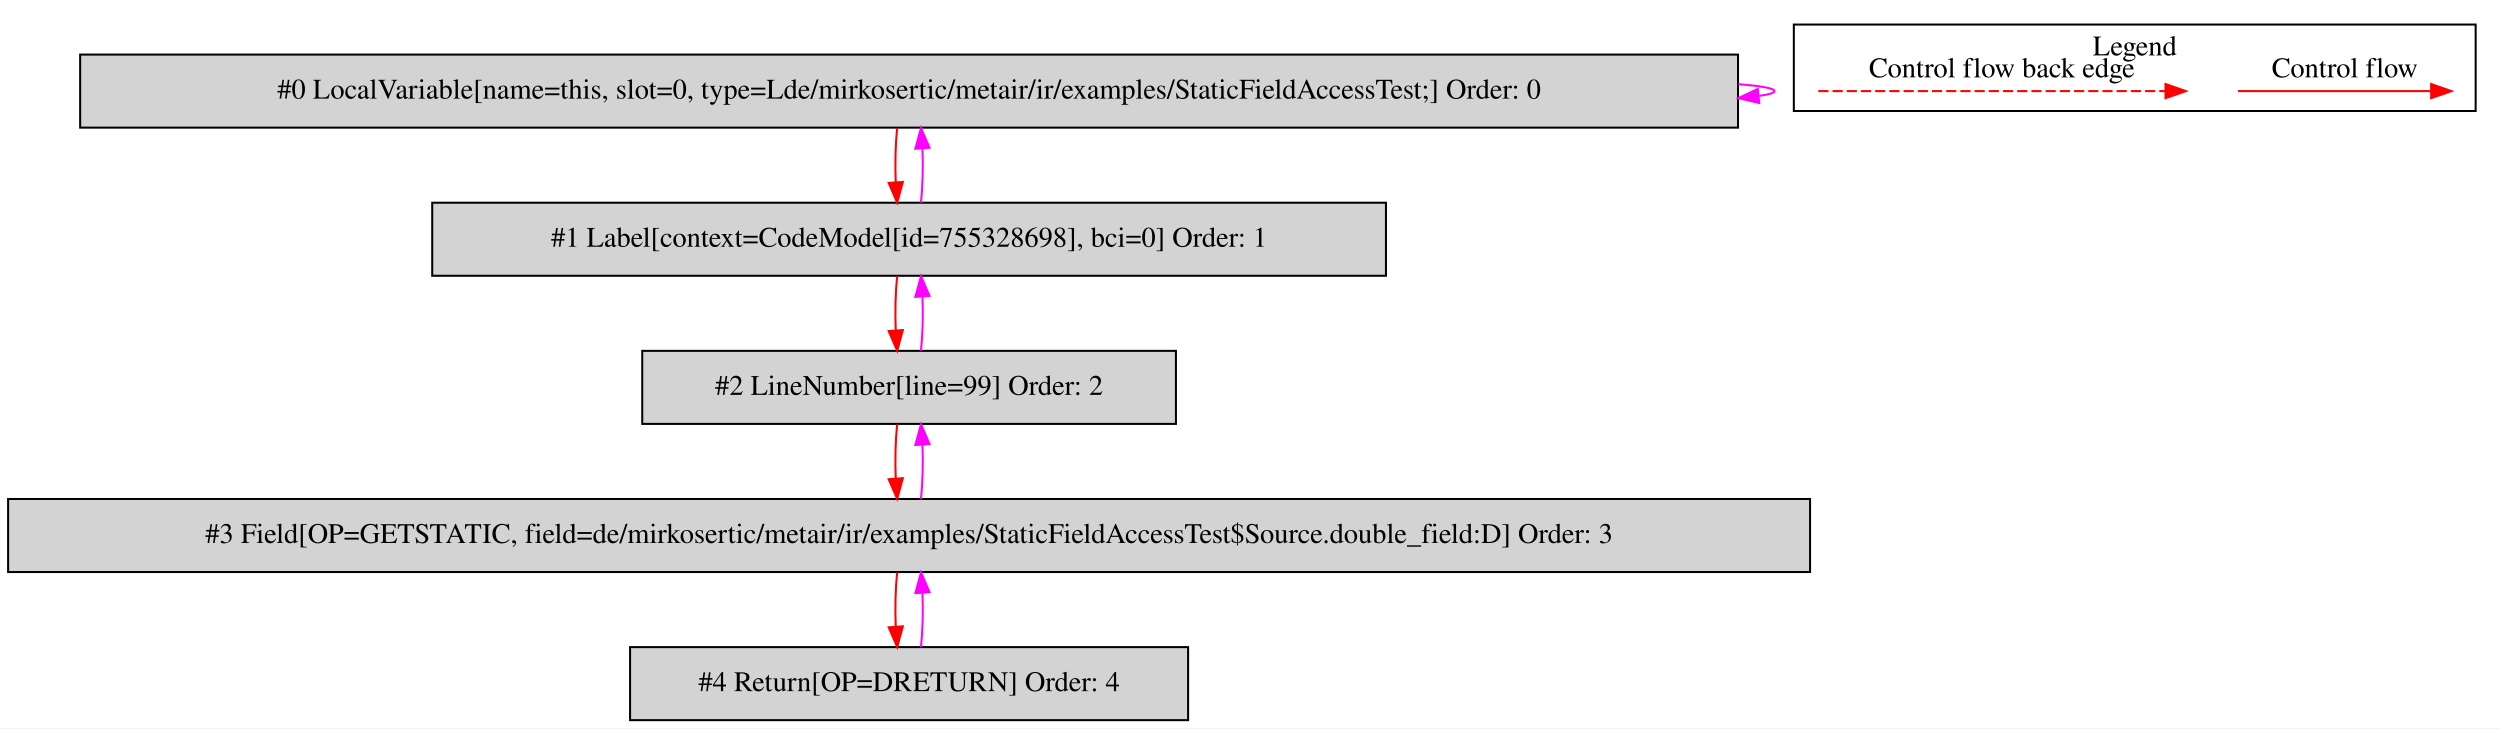
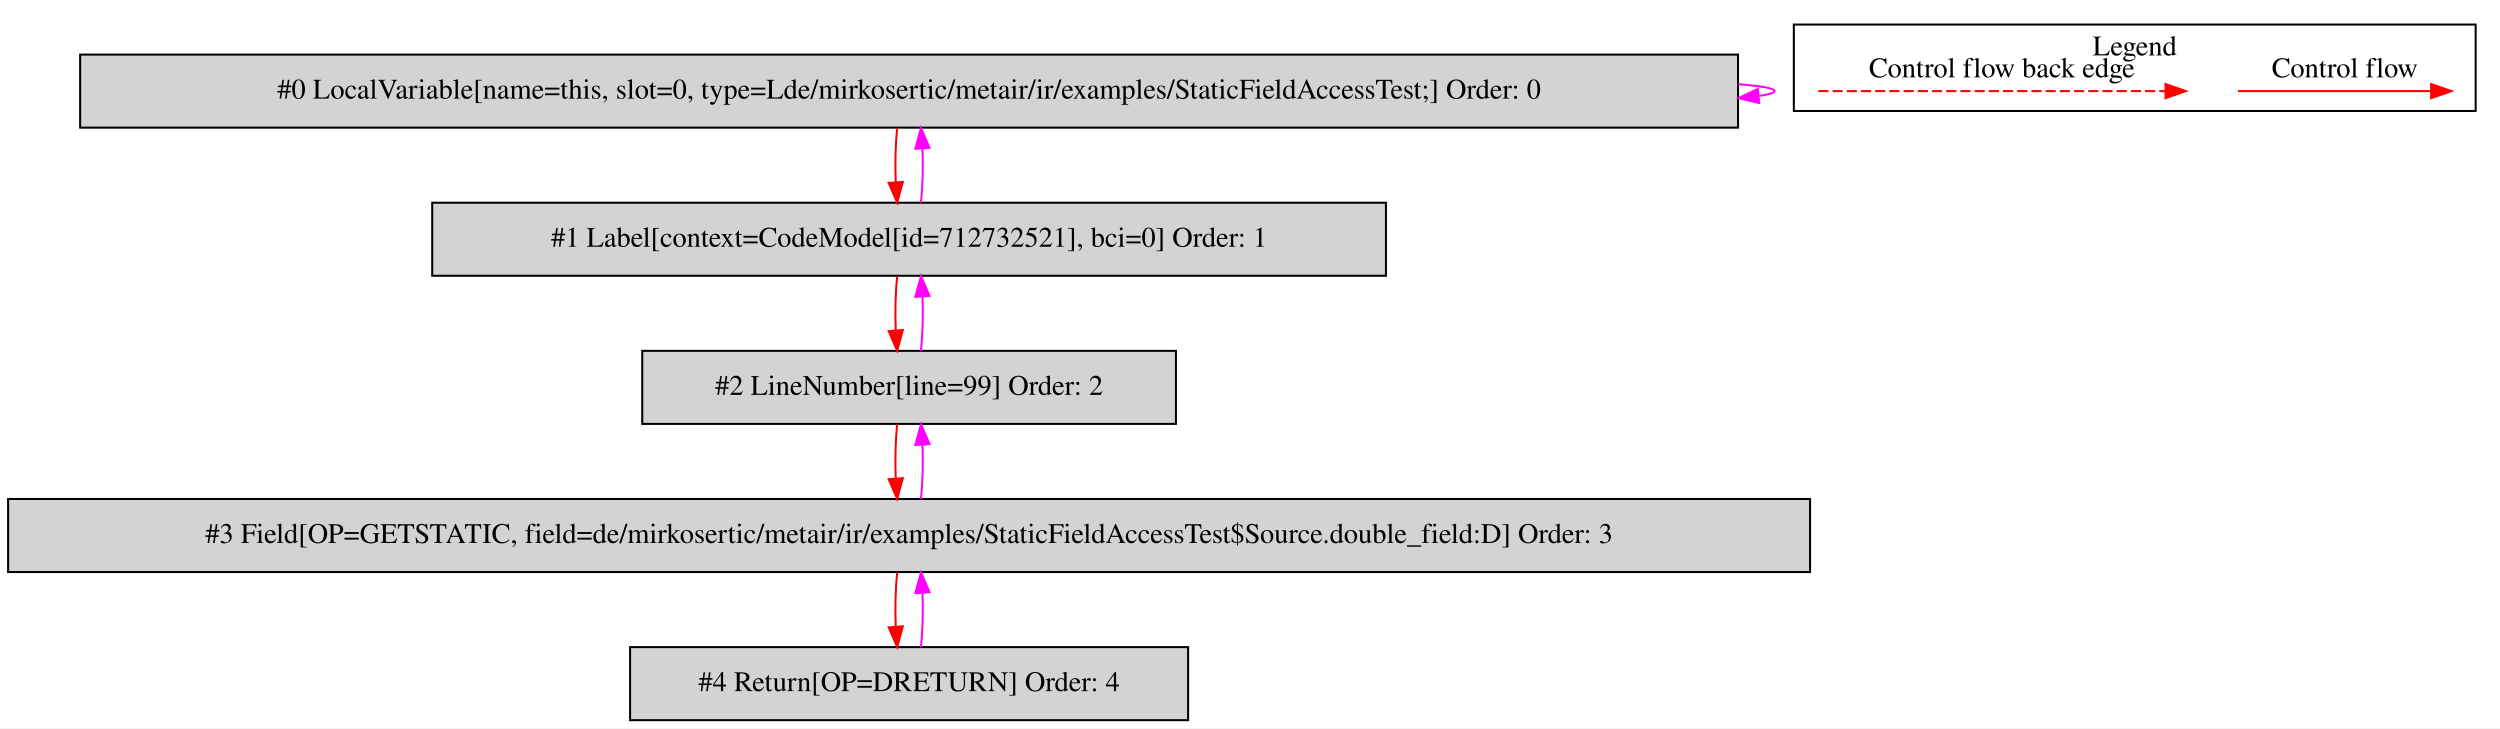
<svg xmlns="http://www.w3.org/2000/svg" width="1232pt" height="359pt" viewBox="0.00 0.00 1232.00 358.80">
  <g id="graph0" class="graph" transform="scale(1 1) rotate(0) translate(4 354.8)">
    <polygon fill="white" stroke="transparent" points="-4,4 -4,-354.8 1228,-354.8 1228,4 -4,4" />
    <g id="clust1" class="cluster">
      <polygon fill="none" stroke="black" points="880,-300.2 880,-342.8 1216,-342.8 1216,-300.2 880,-300.2" />
      <text text-anchor="middle" x="1048" y="-327.6" font-family="Times,serif" font-size="14.00">Legend</text>
    </g>
    <g id="node1" class="node">
      <polygon fill="lightgrey" stroke="black" points="852.5,-328 35.5,-328 35.5,-292 852.5,-292 852.5,-328" />
      <text text-anchor="middle" x="444" y="-306.3" font-family="Times,serif" font-size="14.00">#0 LocalVariable[name=this, slot=0, type=Lde/mirkosertic/metair/ir/examples/StaticFieldAccessTest;] Order: 0</text>
    </g>
    <g id="edge1" class="edge">
      <path fill="none" stroke="fuchsia" d="M852.66,-313.45C864.07,-312.5 870.5,-311.35 870.5,-310 870.5,-309.13 867.86,-308.35 862.96,-307.65" />
      <polygon fill="fuchsia" stroke="fuchsia" points="862.97,-304.13 852.66,-306.55 862.23,-311.09 862.97,-304.13" />
    </g>
    <g id="node2" class="node">
      <polygon fill="lightgrey" stroke="black" points="679,-255 209,-255 209,-219 679,-219 679,-255" />
-       <text text-anchor="middle" x="444" y="-233.3" font-family="Times,serif" font-size="14.00">#1 Label[context=CodeModel[id=755328698], bci=0] Order: 1</text>
+       <text text-anchor="middle" x="444" y="-233.3" font-family="Times,serif" font-size="14.00">#1 Label[context=CodeModel[id=712732521], bci=0] Order: 1</text>
    </g>
    <g id="edge2" class="edge">
      <path fill="none" stroke="red" d="M438.12,-291.81C437.28,-283.79 437.05,-274.05 437.42,-265.07" />
      <polygon fill="red" stroke="red" points="440.92,-265.25 438.14,-255.03 433.94,-264.75 440.92,-265.25" />
    </g>
    <g id="edge3" class="edge">
      <path fill="none" stroke="fuchsia" d="M449.86,-255.03C450.71,-263.03 450.95,-272.77 450.59,-281.75" />
      <polygon fill="fuchsia" stroke="fuchsia" points="447.09,-281.59 449.88,-291.81 454.07,-282.08 447.09,-281.59" />
    </g>
    <g id="node3" class="node">
      <polygon fill="lightgrey" stroke="black" points="575.5,-182 312.5,-182 312.5,-146 575.5,-146 575.5,-182" />
      <text text-anchor="middle" x="444" y="-160.3" font-family="Times,serif" font-size="14.00">#2 LineNumber[line=99] Order: 2</text>
    </g>
    <g id="edge4" class="edge">
      <path fill="none" stroke="red" d="M438.12,-218.81C437.28,-210.79 437.05,-201.05 437.42,-192.07" />
      <polygon fill="red" stroke="red" points="440.92,-192.25 438.14,-182.03 433.94,-191.75 440.92,-192.25" />
    </g>
    <g id="edge5" class="edge">
      <path fill="none" stroke="fuchsia" d="M449.86,-182.03C450.71,-190.03 450.95,-199.77 450.59,-208.75" />
      <polygon fill="fuchsia" stroke="fuchsia" points="447.09,-208.59 449.88,-218.81 454.07,-209.08 447.09,-208.59" />
    </g>
    <g id="node4" class="node">
      <polygon fill="lightgrey" stroke="black" points="888,-109 0,-109 0,-73 888,-73 888,-109" />
      <text text-anchor="middle" x="444" y="-87.3" font-family="Times,serif" font-size="14.00">#3 Field[OP=GETSTATIC, field=de/mirkosertic/metair/ir/examples/StaticFieldAccessTest$Source.double_field:D] Order: 3</text>
    </g>
    <g id="edge6" class="edge">
      <path fill="none" stroke="red" d="M438.12,-145.81C437.28,-137.79 437.05,-128.05 437.42,-119.07" />
      <polygon fill="red" stroke="red" points="440.92,-119.25 438.14,-109.03 433.94,-118.75 440.92,-119.25" />
    </g>
    <g id="edge7" class="edge">
      <path fill="none" stroke="fuchsia" d="M449.86,-109.03C450.71,-117.03 450.95,-126.77 450.59,-135.75" />
      <polygon fill="fuchsia" stroke="fuchsia" points="447.09,-135.59 449.88,-145.81 454.07,-136.08 447.09,-135.59" />
    </g>
    <g id="node5" class="node">
      <polygon fill="lightgrey" stroke="black" points="581.5,-36 306.5,-36 306.5,0 581.5,0 581.5,-36" />
      <text text-anchor="middle" x="444" y="-14.3" font-family="Times,serif" font-size="14.00">#4 Return[OP=DRETURN] Order: 4</text>
    </g>
    <g id="edge8" class="edge">
      <path fill="none" stroke="red" d="M438.12,-72.81C437.28,-64.79 437.05,-55.05 437.42,-46.07" />
      <polygon fill="red" stroke="red" points="440.92,-46.25 438.14,-36.03 433.94,-45.75 440.92,-46.25" />
    </g>
    <g id="edge9" class="edge">
      <path fill="none" stroke="fuchsia" d="M449.86,-36.03C450.71,-44.03 450.95,-53.77 450.59,-62.75" />
      <polygon fill="fuchsia" stroke="fuchsia" points="447.09,-62.59 449.88,-72.81 454.07,-63.08 447.09,-62.59" />
    </g>
    <g id="edge10" class="edge">
      <path fill="none" stroke="red" d="M1098.89,-310C1110.11,-310 1168.24,-310 1193.86,-310" />
      <polygon fill="red" stroke="red" points="1194.06,-313.5 1204.06,-310 1194.06,-306.5 1194.06,-313.5" />
      <text text-anchor="middle" x="1151.5" y="-316.8" font-family="Times,serif" font-size="14.00">Control flow</text>
    </g>
    <g id="edge11" class="edge">
      <path fill="none" stroke="red" stroke-dasharray="5,2" d="M892.08,-310C909.05,-310 1025.21,-310 1063.08,-310" />
      <polygon fill="red" stroke="red" points="1063.17,-313.5 1073.17,-310 1063.17,-306.5 1063.17,-313.5" />
      <text text-anchor="middle" x="982.5" y="-316.8" font-family="Times,serif" font-size="14.00">Control flow back edge</text>
    </g>
  </g>
</svg>
